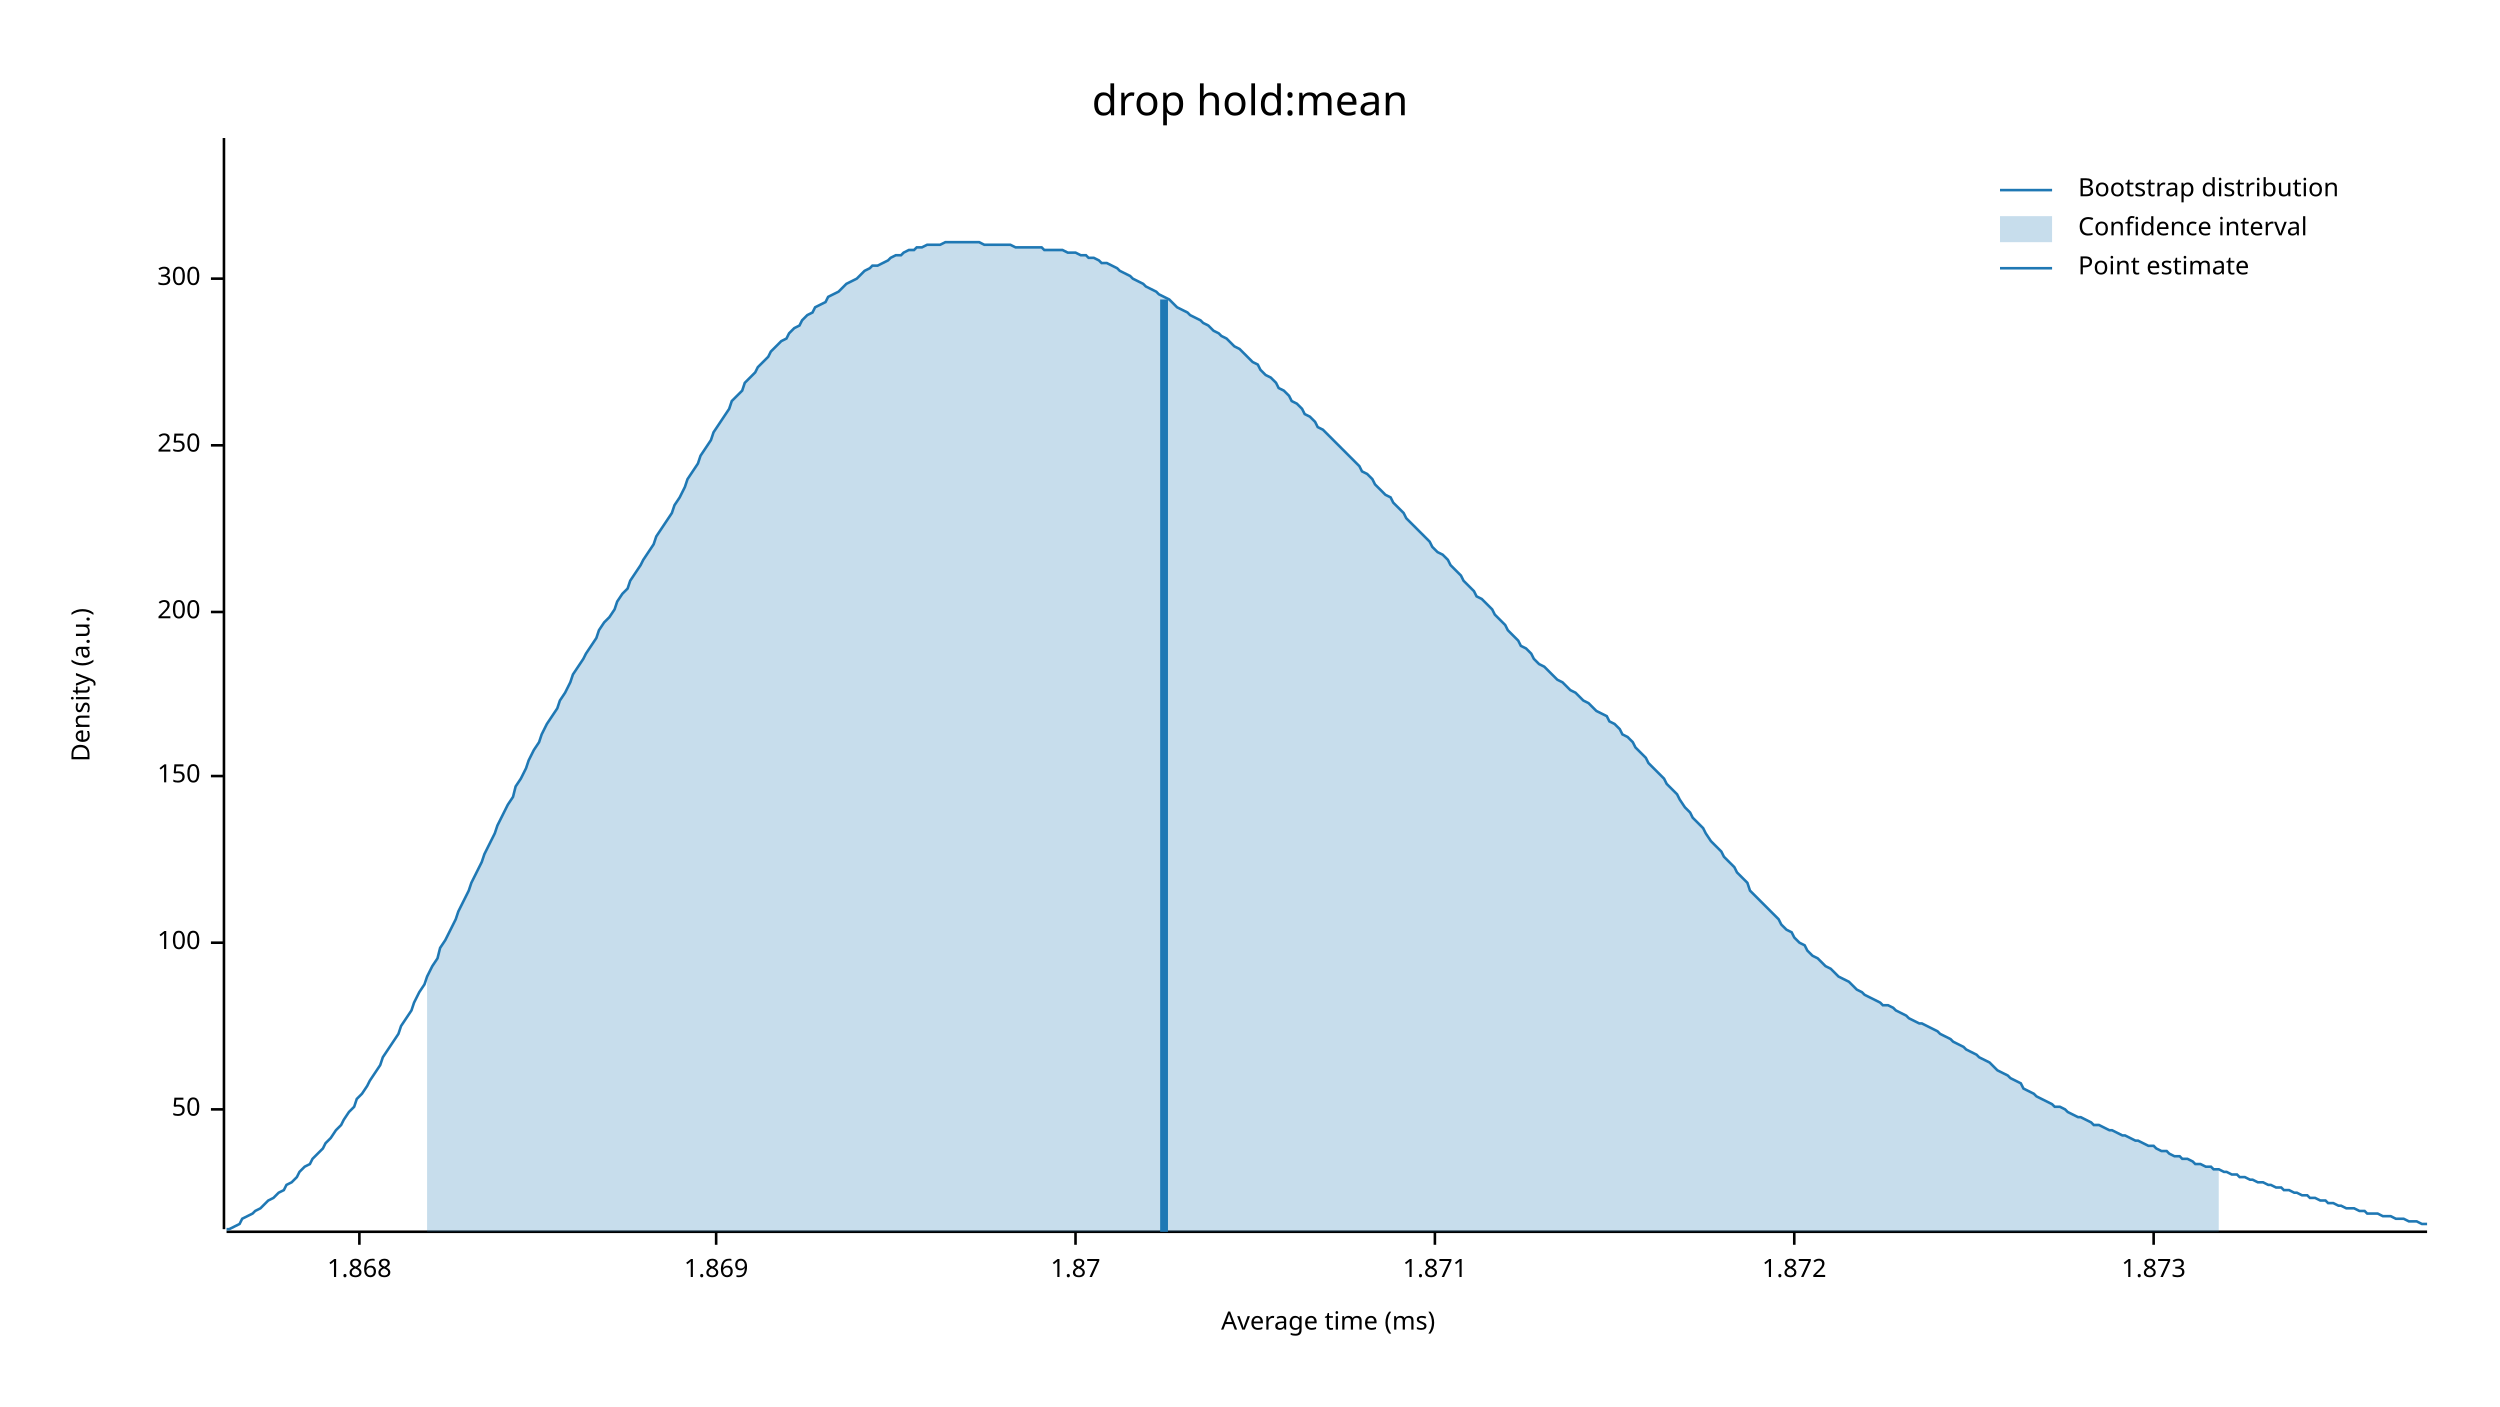
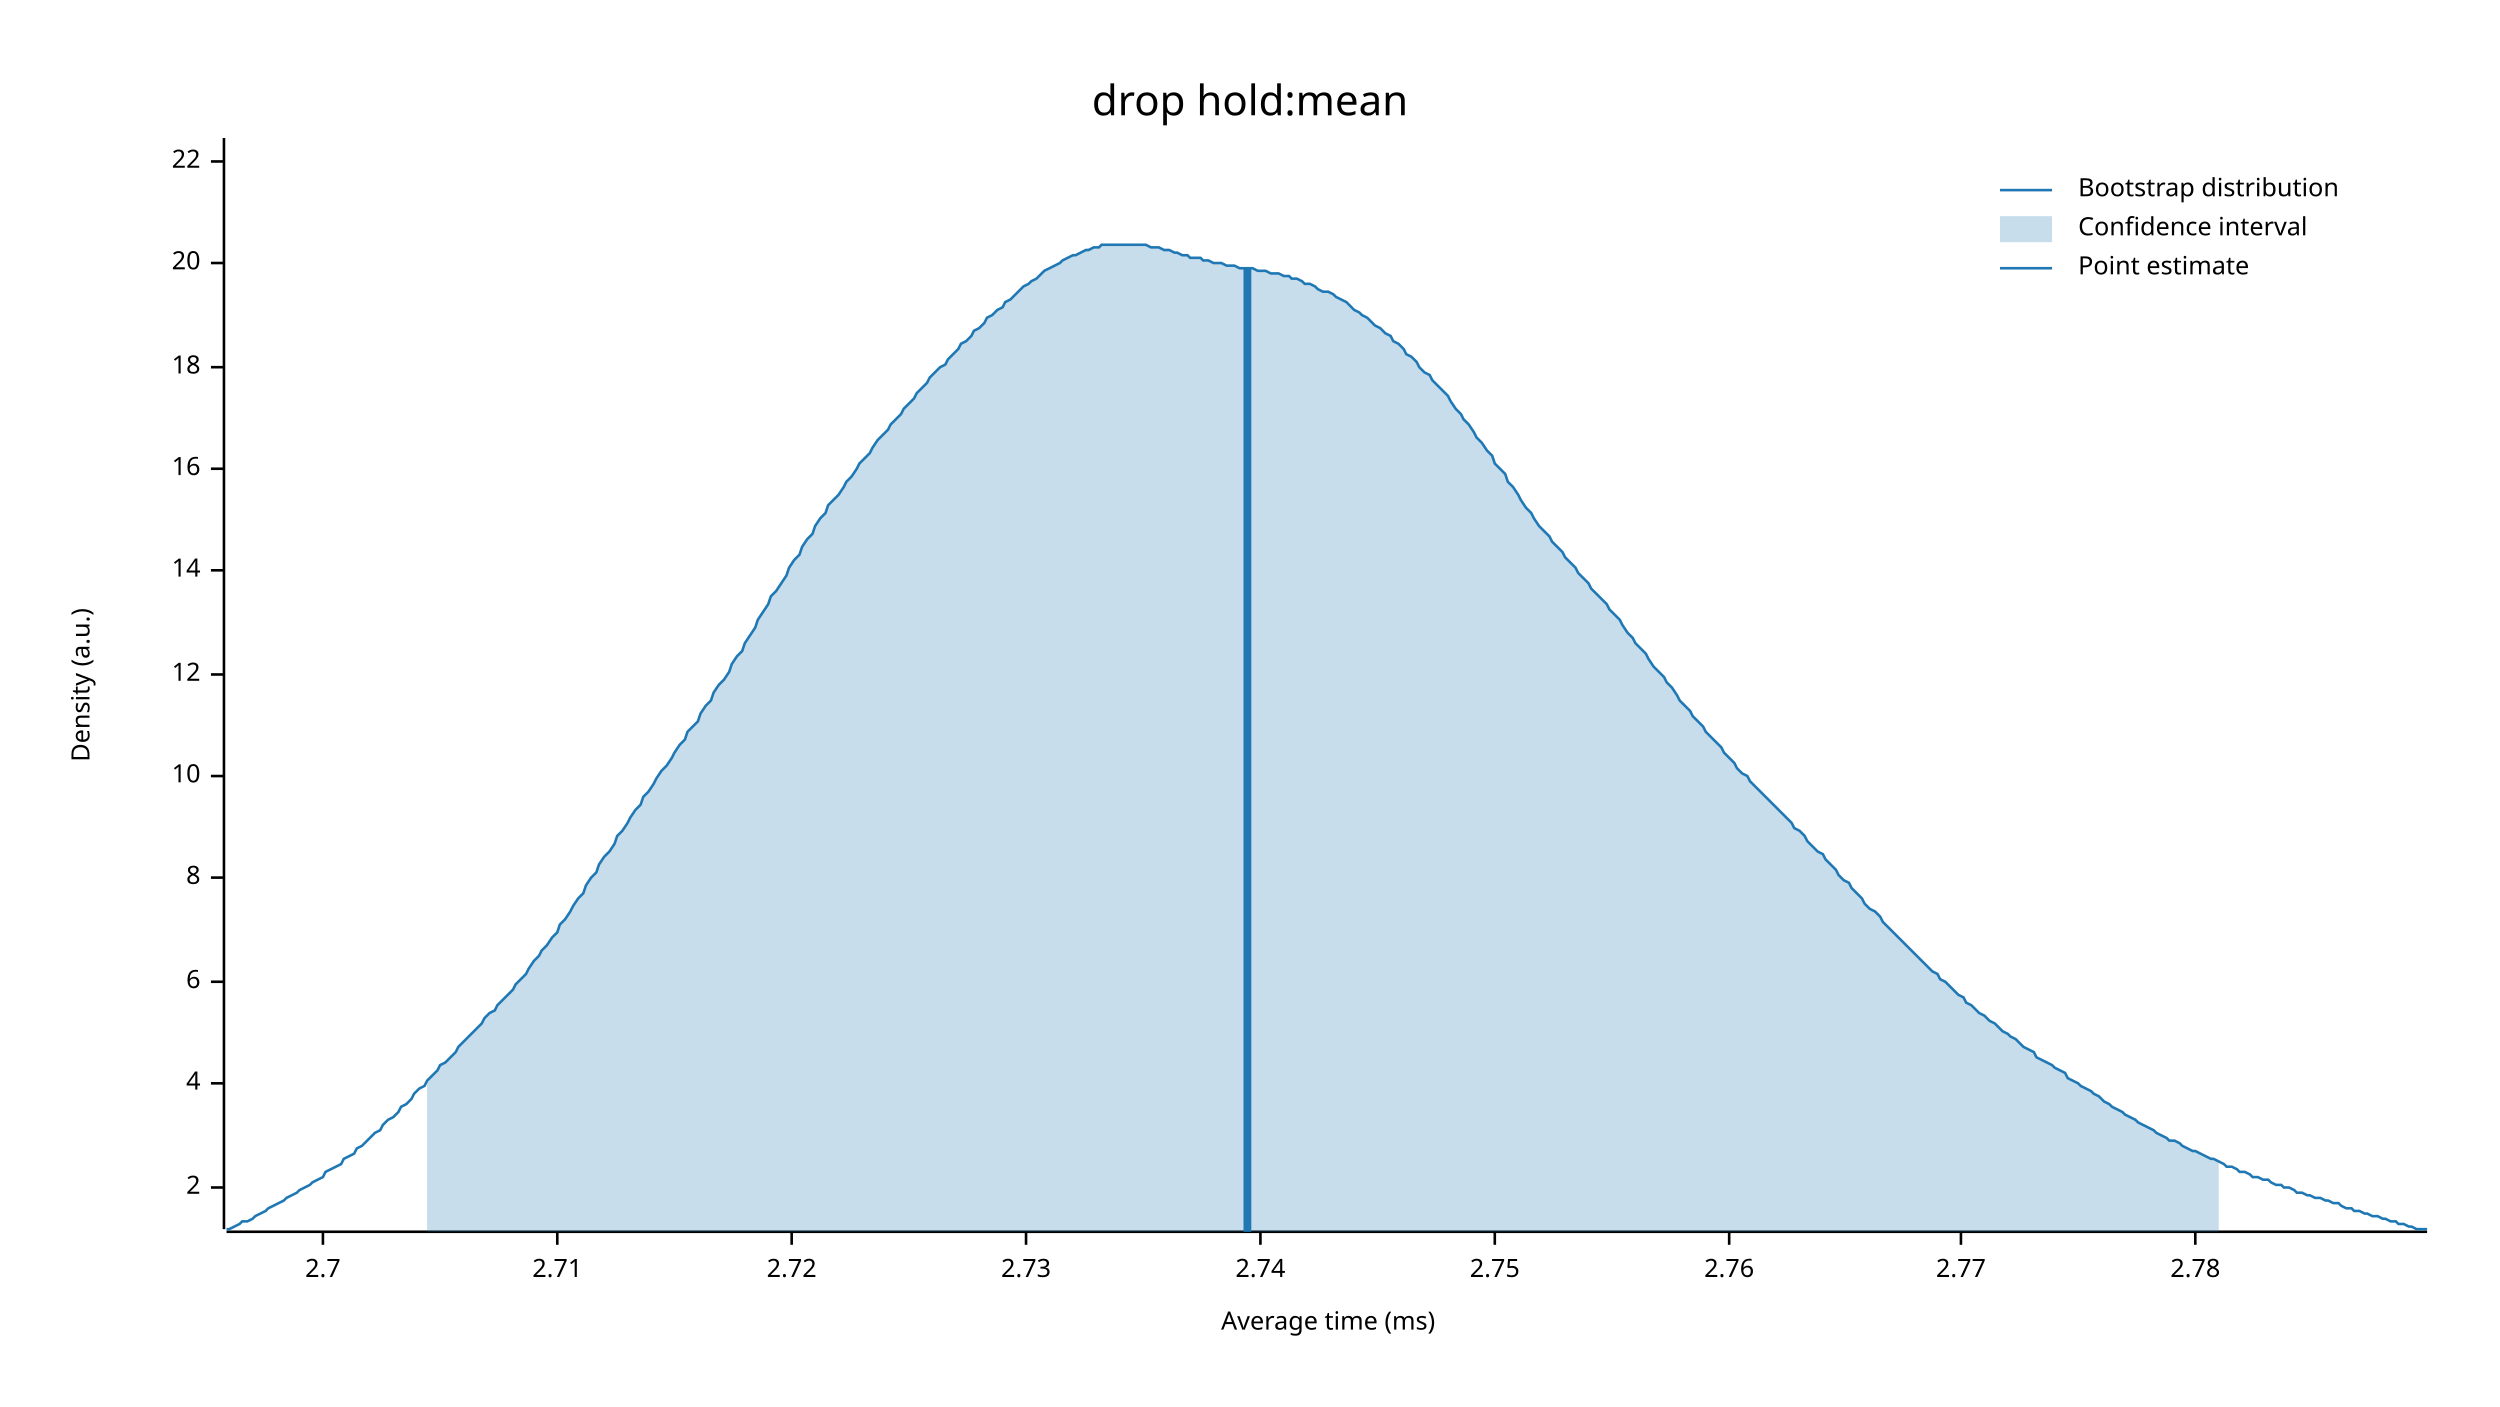
<svg xmlns="http://www.w3.org/2000/svg" width="960" height="540" viewBox="0 0 960 540">
  <text x="480" y="32" dy="0.76em" text-anchor="middle" font-family="sans-serif" font-size="16.129" opacity="1" fill="#000000">
drop hold:mean
</text>
  <text x="27" y="263" dy="0.76em" text-anchor="middle" font-family="sans-serif" font-size="9.677" opacity="1" fill="#000000" transform="rotate(270, 27, 263)">
Density (a.u.)
</text>
  <text x="510" y="513" dy="-0.5ex" text-anchor="middle" font-family="sans-serif" font-size="9.677" opacity="1" fill="#000000">
Average time (ms)
</text>
  <polyline fill="none" opacity="1" stroke="#000000" stroke-width="1" points="86,53 86,472 " />
-   <text x="77" y="426" dy="0.5ex" text-anchor="end" font-family="sans-serif" font-size="9.677" opacity="1" fill="#000000">
- 50
+   <text x="77" y="456" dy="0.5ex" text-anchor="end" font-family="sans-serif" font-size="9.677" opacity="1" fill="#000000">
+ 2
</text>
-   <polyline fill="none" opacity="1" stroke="#000000" stroke-width="1" points="81,426 86,426 " />
-   <text x="77" y="362" dy="0.5ex" text-anchor="end" font-family="sans-serif" font-size="9.677" opacity="1" fill="#000000">
- 100
+   <polyline fill="none" opacity="1" stroke="#000000" stroke-width="1" points="81,456 86,456 " />
+   <text x="77" y="416" dy="0.5ex" text-anchor="end" font-family="sans-serif" font-size="9.677" opacity="1" fill="#000000">
+ 4
</text>
-   <polyline fill="none" opacity="1" stroke="#000000" stroke-width="1" points="81,362 86,362 " />
+   <polyline fill="none" opacity="1" stroke="#000000" stroke-width="1" points="81,416 86,416 " />
+   <text x="77" y="377" dy="0.5ex" text-anchor="end" font-family="sans-serif" font-size="9.677" opacity="1" fill="#000000">
+ 6
+ </text>
+   <polyline fill="none" opacity="1" stroke="#000000" stroke-width="1" points="81,377 86,377 " />
+   <text x="77" y="337" dy="0.5ex" text-anchor="end" font-family="sans-serif" font-size="9.677" opacity="1" fill="#000000">
+ 8
+ </text>
+   <polyline fill="none" opacity="1" stroke="#000000" stroke-width="1" points="81,337 86,337 " />
  <text x="77" y="298" dy="0.5ex" text-anchor="end" font-family="sans-serif" font-size="9.677" opacity="1" fill="#000000">
- 150
+ 10
</text>
  <polyline fill="none" opacity="1" stroke="#000000" stroke-width="1" points="81,298 86,298 " />
-   <text x="77" y="235" dy="0.5ex" text-anchor="end" font-family="sans-serif" font-size="9.677" opacity="1" fill="#000000">
- 200
+   <text x="77" y="259" dy="0.5ex" text-anchor="end" font-family="sans-serif" font-size="9.677" opacity="1" fill="#000000">
+ 12
</text>
-   <polyline fill="none" opacity="1" stroke="#000000" stroke-width="1" points="81,235 86,235 " />
-   <text x="77" y="171" dy="0.5ex" text-anchor="end" font-family="sans-serif" font-size="9.677" opacity="1" fill="#000000">
- 250
+   <polyline fill="none" opacity="1" stroke="#000000" stroke-width="1" points="81,259 86,259 " />
+   <text x="77" y="219" dy="0.5ex" text-anchor="end" font-family="sans-serif" font-size="9.677" opacity="1" fill="#000000">
+ 14
</text>
-   <polyline fill="none" opacity="1" stroke="#000000" stroke-width="1" points="81,171 86,171 " />
-   <text x="77" y="107" dy="0.5ex" text-anchor="end" font-family="sans-serif" font-size="9.677" opacity="1" fill="#000000">
- 300
+   <polyline fill="none" opacity="1" stroke="#000000" stroke-width="1" points="81,219 86,219 " />
+   <text x="77" y="180" dy="0.5ex" text-anchor="end" font-family="sans-serif" font-size="9.677" opacity="1" fill="#000000">
+ 16
</text>
-   <polyline fill="none" opacity="1" stroke="#000000" stroke-width="1" points="81,107 86,107 " />
+   <polyline fill="none" opacity="1" stroke="#000000" stroke-width="1" points="81,180 86,180 " />
+   <text x="77" y="141" dy="0.5ex" text-anchor="end" font-family="sans-serif" font-size="9.677" opacity="1" fill="#000000">
+ 18
+ </text>
+   <polyline fill="none" opacity="1" stroke="#000000" stroke-width="1" points="81,141 86,141 " />
+   <text x="77" y="101" dy="0.5ex" text-anchor="end" font-family="sans-serif" font-size="9.677" opacity="1" fill="#000000">
+ 20
+ </text>
+   <polyline fill="none" opacity="1" stroke="#000000" stroke-width="1" points="81,101 86,101 " />
+   <text x="77" y="62" dy="0.5ex" text-anchor="end" font-family="sans-serif" font-size="9.677" opacity="1" fill="#000000">
+ 22
+ </text>
+   <polyline fill="none" opacity="1" stroke="#000000" stroke-width="1" points="81,62 86,62 " />
  <polyline fill="none" opacity="1" stroke="#000000" stroke-width="1" points="87,473 932,473 " />
-   <text x="138" y="483" dy="0.76em" text-anchor="middle" font-family="sans-serif" font-size="9.677" opacity="1" fill="#000000">
- 1.868
+   <text x="124" y="483" dy="0.76em" text-anchor="middle" font-family="sans-serif" font-size="9.677" opacity="1" fill="#000000">
+ 2.7
</text>
-   <polyline fill="none" opacity="1" stroke="#000000" stroke-width="1" points="138,473 138,478 " />
-   <text x="275" y="483" dy="0.76em" text-anchor="middle" font-family="sans-serif" font-size="9.677" opacity="1" fill="#000000">
- 1.869
+   <polyline fill="none" opacity="1" stroke="#000000" stroke-width="1" points="124,473 124,478 " />
+   <text x="214" y="483" dy="0.76em" text-anchor="middle" font-family="sans-serif" font-size="9.677" opacity="1" fill="#000000">
+ 2.71
</text>
-   <polyline fill="none" opacity="1" stroke="#000000" stroke-width="1" points="275,473 275,478 " />
-   <text x="413" y="483" dy="0.76em" text-anchor="middle" font-family="sans-serif" font-size="9.677" opacity="1" fill="#000000">
- 1.87
+   <polyline fill="none" opacity="1" stroke="#000000" stroke-width="1" points="214,473 214,478 " />
+   <text x="304" y="483" dy="0.76em" text-anchor="middle" font-family="sans-serif" font-size="9.677" opacity="1" fill="#000000">
+ 2.72
</text>
-   <polyline fill="none" opacity="1" stroke="#000000" stroke-width="1" points="413,473 413,478 " />
-   <text x="551" y="483" dy="0.76em" text-anchor="middle" font-family="sans-serif" font-size="9.677" opacity="1" fill="#000000">
- 1.871
+   <polyline fill="none" opacity="1" stroke="#000000" stroke-width="1" points="304,473 304,478 " />
+   <text x="394" y="483" dy="0.76em" text-anchor="middle" font-family="sans-serif" font-size="9.677" opacity="1" fill="#000000">
+ 2.73
</text>
-   <polyline fill="none" opacity="1" stroke="#000000" stroke-width="1" points="551,473 551,478 " />
-   <text x="689" y="483" dy="0.76em" text-anchor="middle" font-family="sans-serif" font-size="9.677" opacity="1" fill="#000000">
- 1.872
+   <polyline fill="none" opacity="1" stroke="#000000" stroke-width="1" points="394,473 394,478 " />
+   <text x="484" y="483" dy="0.76em" text-anchor="middle" font-family="sans-serif" font-size="9.677" opacity="1" fill="#000000">
+ 2.74
</text>
-   <polyline fill="none" opacity="1" stroke="#000000" stroke-width="1" points="689,473 689,478 " />
-   <text x="827" y="483" dy="0.76em" text-anchor="middle" font-family="sans-serif" font-size="9.677" opacity="1" fill="#000000">
- 1.873
+   <polyline fill="none" opacity="1" stroke="#000000" stroke-width="1" points="484,473 484,478 " />
+   <text x="574" y="483" dy="0.76em" text-anchor="middle" font-family="sans-serif" font-size="9.677" opacity="1" fill="#000000">
+ 2.75
</text>
-   <polyline fill="none" opacity="1" stroke="#000000" stroke-width="1" points="827,473 827,478 " />
-   <polyline fill="none" opacity="1" stroke="#1F78B4" stroke-width="1" points="87,472 88,472 90,471 92,470 93,468 95,467 97,466 98,465 100,464 102,462 103,461 105,460 107,458 109,457 110,455 112,454 114,452 115,450 117,448 119,447 120,445 122,443 124,441 125,439 127,437 129,434 131,432 132,430 134,427 136,425 137,422 139,420 141,417 142,415 144,412 146,409 147,406 149,403 151,400 153,397 154,394 156,391 158,388 159,385 161,381 163,378 164,375 166,371 168,368 169,364 171,361 173,357 175,353 176,350 178,346 180,342 181,339 183,335 185,331 186,328 188,324 190,320 191,317 193,313 195,309 197,306 198,302 200,299 202,295 203,292 205,288 207,285 208,282 210,278 212,275 214,272 215,269 217,266 219,262 220,259 222,256 224,253 225,251 227,248 229,245 230,242 232,239 234,237 236,234 237,231 239,228 241,226 242,223 244,220 246,217 247,215 249,212 251,209 252,206 254,203 256,200 258,197 259,194 261,191 263,187 264,184 266,181 268,178 269,175 271,172 273,169 274,166 276,163 278,160 280,157 281,154 283,152 285,150 286,147 288,145 290,143 291,141 293,139 295,137 296,135 298,133 300,131 302,130 303,128 305,126 307,125 308,123 310,121 312,120 313,118 315,117 317,116 318,114 320,113 322,112 324,110 325,109 327,108 329,107 330,106 332,104 334,103 335,102 337,102 339,101 341,100 342,99 344,98 346,98 347,97 349,96 351,96 352,95 354,95 356,94 357,94 359,94 361,94 363,93 364,93 366,93 368,93 369,93 371,93 373,93 374,93 376,93 378,94 379,94 381,94 383,94 385,94 386,94 388,94 390,95 391,95 393,95 395,95 396,95 398,95 400,95 401,96 403,96 405,96 407,96 408,96 410,97 412,97 413,97 415,98 417,98 418,99 420,99 422,100 423,101 425,101 427,102 429,103 430,104 432,105 434,106 435,107 437,108 439,109 440,110 442,111 444,112 445,113 447,114 449,115 451,117 452,118 454,119 456,120 457,121 459,122 461,123 462,124 464,125 466,127 468,128 469,129 471,130 473,132 474,133 476,134 478,136 479,137 481,139 483,140 484,142 486,144 488,145 490,147 491,149 493,150 495,152 496,154 498,155 500,157 501,159 503,160 505,162 506,164 508,165 510,167 512,169 513,170 515,172 517,174 518,175 520,177 522,179 523,181 525,182 527,184 528,186 530,188 532,190 534,191 535,193 537,195 539,197 540,199 542,201 544,203 545,204 547,206 549,208 550,210 552,212 554,213 556,215 557,217 559,219 561,221 562,223 564,225 566,227 567,229 569,230 571,232 573,234 574,236 576,238 578,240 579,242 581,244 583,246 584,248 586,249 588,251 589,253 591,255 593,256 595,258 596,259 598,261 600,262 601,263 603,265 605,266 606,267 608,269 610,270 611,271 613,273 615,274 617,275 618,277 620,278 622,280 623,282 625,283 627,285 628,287 630,289 632,291 633,293 635,295 637,297 639,299 640,301 642,303 644,305 645,307 647,310 649,312 650,314 652,316 654,318 655,320 657,323 659,325 661,327 662,329 664,331 666,333 667,335 669,337 671,339 672,342 674,344 676,346 677,347 679,349 681,351 683,353 684,355 686,357 688,358 689,360 691,362 693,363 694,365 696,367 698,368 700,370 701,371 703,372 705,374 706,375 708,376 710,377 711,378 713,380 715,381 716,382 718,383 720,384 722,385 723,386 725,386 727,387 728,388 730,389 732,390 733,391 735,392 737,393 738,393 740,394 742,395 744,396 745,397 747,398 749,399 750,400 752,401 754,402 755,403 757,404 759,405 760,406 762,407 764,408 766,410 767,411 769,412 771,413 772,414 774,415 776,416 777,418 779,419 781,420 782,421 784,422 786,423 788,424 789,425 791,425 793,426 794,427 796,428 798,429 799,429 801,430 803,431 804,432 806,432 808,433 810,434 811,434 813,435 815,436 816,436 818,437 820,438 821,438 823,439 825,440 827,440 828,441 830,442 832,442 833,443 835,444 837,444 838,445 840,445 842,446 843,447 845,447 847,448 849,448 850,449 852,449 854,450 855,450 857,451 859,451 860,452 862,452 864,453 865,453 867,454 869,454 871,455 872,455 874,456 876,456 877,457 879,457 881,458 882,458 884,459 886,459 887,460 889,460 891,461 893,461 894,462 896,462 898,463 899,463 901,464 903,464 904,464 906,465 908,465 909,466 911,466 913,466 915,467 916,467 918,467 920,468 921,468 923,468 925,469 926,469 928,469 930,470 932,470 " />
-   <polygon opacity="0.25" fill="#1F78B4" points="164,375 166,371 168,368 169,364 171,361 173,357 175,353 176,350 178,346 180,342 181,339 183,335 185,331 186,328 188,324 190,320 191,317 193,313 195,309 197,306 198,302 200,299 202,295 203,292 205,288 207,285 208,282 210,278 212,275 214,272 215,269 217,266 219,262 220,259 222,256 224,253 225,251 227,248 229,245 230,242 232,239 234,237 236,234 237,231 239,228 241,226 242,223 244,220 246,217 247,215 249,212 251,209 252,206 254,203 256,200 258,197 259,194 261,191 263,187 264,184 266,181 268,178 269,175 271,172 273,169 274,166 276,163 278,160 280,157 281,154 283,152 285,150 286,147 288,145 290,143 291,141 293,139 295,137 296,135 298,133 300,131 302,130 303,128 305,126 307,125 308,123 310,121 312,120 313,118 315,117 317,116 318,114 320,113 322,112 324,110 325,109 327,108 329,107 330,106 332,104 334,103 335,102 337,102 339,101 341,100 342,99 344,98 346,98 347,97 349,96 351,96 352,95 354,95 356,94 357,94 359,94 361,94 363,93 364,93 366,93 368,93 369,93 371,93 373,93 374,93 376,93 378,94 379,94 381,94 383,94 385,94 386,94 388,94 390,95 391,95 393,95 395,95 396,95 398,95 400,95 401,96 403,96 405,96 407,96 408,96 410,97 412,97 413,97 415,98 417,98 418,99 420,99 422,100 423,101 425,101 427,102 429,103 430,104 432,105 434,106 435,107 437,108 439,109 440,110 442,111 444,112 445,113 447,114 449,115 451,117 452,118 454,119 456,120 457,121 459,122 461,123 462,124 464,125 466,127 468,128 469,129 471,130 473,132 474,133 476,134 478,136 479,137 481,139 483,140 484,142 486,144 488,145 490,147 491,149 493,150 495,152 496,154 498,155 500,157 501,159 503,160 505,162 506,164 508,165 510,167 512,169 513,170 515,172 517,174 518,175 520,177 522,179 523,181 525,182 527,184 528,186 530,188 532,190 534,191 535,193 537,195 539,197 540,199 542,201 544,203 545,204 547,206 549,208 550,210 552,212 554,213 556,215 557,217 559,219 561,221 562,223 564,225 566,227 567,229 569,230 571,232 573,234 574,236 576,238 578,240 579,242 581,244 583,246 584,248 586,249 588,251 589,253 591,255 593,256 595,258 596,259 598,261 600,262 601,263 603,265 605,266 606,267 608,269 610,270 611,271 613,273 615,274 617,275 618,277 620,278 622,280 623,282 625,283 627,285 628,287 630,289 632,291 633,293 635,295 637,297 639,299 640,301 642,303 644,305 645,307 647,310 649,312 650,314 652,316 654,318 655,320 657,323 659,325 661,327 662,329 664,331 666,333 667,335 669,337 671,339 672,342 674,344 676,346 677,347 679,349 681,351 683,353 684,355 686,357 688,358 689,360 691,362 693,363 694,365 696,367 698,368 700,370 701,371 703,372 705,374 706,375 708,376 710,377 711,378 713,380 715,381 716,382 718,383 720,384 722,385 723,386 725,386 727,387 728,388 730,389 732,390 733,391 735,392 737,393 738,393 740,394 742,395 744,396 745,397 747,398 749,399 750,400 752,401 754,402 755,403 757,404 759,405 760,406 762,407 764,408 766,410 767,411 769,412 771,413 772,414 774,415 776,416 777,418 779,419 781,420 782,421 784,422 786,423 788,424 789,425 791,425 793,426 794,427 796,428 798,429 799,429 801,430 803,431 804,432 806,432 808,433 810,434 811,434 813,435 815,436 816,436 818,437 820,438 821,438 823,439 825,440 827,440 828,441 830,442 832,442 833,443 835,444 837,444 838,445 840,445 842,446 843,447 845,447 847,448 849,448 850,449 852,449 852,473 164,473 " />
-   <polyline fill="none" opacity="1" stroke="#1F78B4" stroke-width="3" points="447,473 447,115 " />
+   <polyline fill="none" opacity="1" stroke="#000000" stroke-width="1" points="574,473 574,478 " />
+   <text x="664" y="483" dy="0.76em" text-anchor="middle" font-family="sans-serif" font-size="9.677" opacity="1" fill="#000000">
+ 2.76
+ </text>
+   <polyline fill="none" opacity="1" stroke="#000000" stroke-width="1" points="664,473 664,478 " />
+   <text x="753" y="483" dy="0.76em" text-anchor="middle" font-family="sans-serif" font-size="9.677" opacity="1" fill="#000000">
+ 2.77
+ </text>
+   <polyline fill="none" opacity="1" stroke="#000000" stroke-width="1" points="753,473 753,478 " />
+   <text x="843" y="483" dy="0.76em" text-anchor="middle" font-family="sans-serif" font-size="9.677" opacity="1" fill="#000000">
+ 2.78
+ </text>
+   <polyline fill="none" opacity="1" stroke="#000000" stroke-width="1" points="843,473 843,478 " />
+   <polyline fill="none" opacity="1" stroke="#1F78B4" stroke-width="1" points="87,472 88,472 90,471 92,470 93,469 95,469 97,468 98,467 100,466 102,465 103,464 105,463 107,462 109,461 110,460 112,459 114,458 115,457 117,456 119,455 120,454 122,453 124,452 125,450 127,449 129,448 131,447 132,445 134,444 136,443 137,441 139,440 141,438 142,437 144,435 146,434 147,432 149,430 151,429 153,427 154,425 156,424 158,422 159,420 161,418 163,417 164,415 166,413 168,411 169,409 171,408 173,406 175,404 176,402 178,400 180,398 181,397 183,395 185,393 186,391 188,389 190,388 191,386 193,384 195,382 197,380 198,378 200,376 202,374 203,372 205,369 207,367 208,365 210,363 212,360 214,358 215,355 217,353 219,350 220,348 222,345 224,343 225,340 227,337 229,335 230,332 232,329 234,327 236,324 237,321 239,319 241,316 242,314 244,311 246,309 247,306 249,304 251,301 252,299 254,296 256,294 258,291 259,289 261,286 263,284 264,281 266,279 268,277 269,274 271,271 273,269 274,266 276,263 278,261 280,258 281,255 283,252 285,250 286,247 288,244 290,241 291,238 293,235 295,232 296,229 298,227 300,224 302,221 303,218 305,215 307,213 308,210 310,207 312,205 313,202 315,199 317,197 318,194 320,192 322,190 324,187 325,185 327,183 329,180 330,178 332,176 334,174 335,172 337,169 339,167 341,165 342,163 344,161 346,159 347,157 349,155 351,153 352,151 354,149 356,147 357,145 359,143 361,141 363,140 364,138 366,136 368,134 369,132 371,131 373,129 374,127 376,126 378,124 379,122 381,121 383,119 385,118 386,116 388,115 390,113 391,112 393,110 395,109 396,108 398,107 400,105 401,104 403,103 405,102 407,101 408,100 410,99 412,98 413,98 415,97 417,96 418,96 420,95 422,95 423,94 425,94 427,94 429,94 430,94 432,94 434,94 435,94 437,94 439,94 440,94 442,95 444,95 445,95 447,96 449,96 451,97 452,97 454,98 456,98 457,99 459,99 461,99 462,100 464,100 466,101 468,101 469,101 471,102 473,102 474,102 476,103 478,103 479,103 481,103 483,104 484,104 486,104 488,105 490,105 491,105 493,106 495,106 496,107 498,107 500,108 501,109 503,109 505,110 506,111 508,112 510,112 512,113 513,114 515,115 517,116 518,117 520,119 522,120 523,121 525,122 527,124 528,125 530,126 532,128 534,129 535,131 537,132 539,134 540,136 542,137 544,139 545,141 547,143 549,144 550,146 552,148 554,150 556,152 557,154 559,157 561,159 562,161 564,163 566,166 567,168 569,170 571,173 573,175 574,178 576,180 578,182 579,185 581,187 583,190 584,192 586,195 588,197 589,199 591,202 593,204 595,206 596,208 598,210 600,212 601,214 603,216 605,218 606,220 608,222 610,224 611,226 613,228 615,230 617,232 618,234 620,236 622,238 623,240 625,243 627,245 628,247 630,249 632,251 633,253 635,256 637,258 639,260 640,262 642,264 644,267 645,269 647,271 649,273 650,275 652,277 654,279 655,281 657,283 659,285 661,287 662,289 664,291 666,293 667,295 669,297 671,298 672,300 674,302 676,304 677,305 679,307 681,309 683,311 684,312 686,314 688,316 689,318 691,319 693,321 694,323 696,325 698,327 700,328 701,330 703,332 705,334 706,336 708,338 710,339 711,341 713,343 715,345 716,347 718,349 720,350 722,352 723,354 725,356 727,358 728,359 730,361 732,363 733,364 735,366 737,368 738,369 740,371 742,373 744,374 745,376 747,377 749,379 750,380 752,382 754,383 755,385 757,386 759,388 760,389 762,390 764,392 766,393 767,394 769,396 771,397 772,398 774,399 776,401 777,402 779,403 781,404 782,406 784,407 786,408 788,409 789,410 791,411 793,412 794,414 796,415 798,416 799,417 801,418 803,419 804,420 806,421 808,423 810,424 811,425 813,426 815,427 816,428 818,429 820,430 821,431 823,432 825,433 827,434 828,435 830,436 832,437 833,438 835,438 837,439 838,440 840,441 842,442 843,442 845,443 847,444 849,445 850,445 852,446 854,447 855,448 857,448 859,449 860,450 862,450 864,451 865,452 867,452 869,453 871,453 872,454 874,455 876,455 877,456 879,456 881,457 882,458 884,458 886,459 887,459 889,460 891,460 893,461 894,461 896,462 898,462 899,463 901,464 903,464 904,465 906,465 908,466 909,466 911,467 913,467 915,468 916,468 918,469 920,469 921,470 923,470 925,471 926,471 928,472 930,472 932,472 " />
+   <polygon opacity="0.25" fill="#1F78B4" points="164,415 166,413 168,411 169,409 171,408 173,406 175,404 176,402 178,400 180,398 181,397 183,395 185,393 186,391 188,389 190,388 191,386 193,384 195,382 197,380 198,378 200,376 202,374 203,372 205,369 207,367 208,365 210,363 212,360 214,358 215,355 217,353 219,350 220,348 222,345 224,343 225,340 227,337 229,335 230,332 232,329 234,327 236,324 237,321 239,319 241,316 242,314 244,311 246,309 247,306 249,304 251,301 252,299 254,296 256,294 258,291 259,289 261,286 263,284 264,281 266,279 268,277 269,274 271,271 273,269 274,266 276,263 278,261 280,258 281,255 283,252 285,250 286,247 288,244 290,241 291,238 293,235 295,232 296,229 298,227 300,224 302,221 303,218 305,215 307,213 308,210 310,207 312,205 313,202 315,199 317,197 318,194 320,192 322,190 324,187 325,185 327,183 329,180 330,178 332,176 334,174 335,172 337,169 339,167 341,165 342,163 344,161 346,159 347,157 349,155 351,153 352,151 354,149 356,147 357,145 359,143 361,141 363,140 364,138 366,136 368,134 369,132 371,131 373,129 374,127 376,126 378,124 379,122 381,121 383,119 385,118 386,116 388,115 390,113 391,112 393,110 395,109 396,108 398,107 400,105 401,104 403,103 405,102 407,101 408,100 410,99 412,98 413,98 415,97 417,96 418,96 420,95 422,95 423,94 425,94 427,94 429,94 430,94 432,94 434,94 435,94 437,94 439,94 440,94 442,95 444,95 445,95 447,96 449,96 451,97 452,97 454,98 456,98 457,99 459,99 461,99 462,100 464,100 466,101 468,101 469,101 471,102 473,102 474,102 476,103 478,103 479,103 481,103 483,104 484,104 486,104 488,105 490,105 491,105 493,106 495,106 496,107 498,107 500,108 501,109 503,109 505,110 506,111 508,112 510,112 512,113 513,114 515,115 517,116 518,117 520,119 522,120 523,121 525,122 527,124 528,125 530,126 532,128 534,129 535,131 537,132 539,134 540,136 542,137 544,139 545,141 547,143 549,144 550,146 552,148 554,150 556,152 557,154 559,157 561,159 562,161 564,163 566,166 567,168 569,170 571,173 573,175 574,178 576,180 578,182 579,185 581,187 583,190 584,192 586,195 588,197 589,199 591,202 593,204 595,206 596,208 598,210 600,212 601,214 603,216 605,218 606,220 608,222 610,224 611,226 613,228 615,230 617,232 618,234 620,236 622,238 623,240 625,243 627,245 628,247 630,249 632,251 633,253 635,256 637,258 639,260 640,262 642,264 644,267 645,269 647,271 649,273 650,275 652,277 654,279 655,281 657,283 659,285 661,287 662,289 664,291 666,293 667,295 669,297 671,298 672,300 674,302 676,304 677,305 679,307 681,309 683,311 684,312 686,314 688,316 689,318 691,319 693,321 694,323 696,325 698,327 700,328 701,330 703,332 705,334 706,336 708,338 710,339 711,341 713,343 715,345 716,347 718,349 720,350 722,352 723,354 725,356 727,358 728,359 730,361 732,363 733,364 735,366 737,368 738,369 740,371 742,373 744,374 745,376 747,377 749,379 750,380 752,382 754,383 755,385 757,386 759,388 760,389 762,390 764,392 766,393 767,394 769,396 771,397 772,398 774,399 776,401 777,402 779,403 781,404 782,406 784,407 786,408 788,409 789,410 791,411 793,412 794,414 796,415 798,416 799,417 801,418 803,419 804,420 806,421 808,423 810,424 811,425 813,426 815,427 816,428 818,429 820,430 821,431 823,432 825,433 827,434 828,435 830,436 832,437 833,438 835,438 837,439 838,440 840,441 842,442 843,442 845,443 847,444 849,445 850,445 852,446 852,473 164,473 " />
+   <polyline fill="none" opacity="1" stroke="#1F78B4" stroke-width="3" points="479,473 479,103 " />
  <text x="798" y="68" dy="0.76em" text-anchor="start" font-family="sans-serif" font-size="9.677" opacity="1" fill="#000000">
Bootstrap distribution
</text>
  <text x="798" y="83" dy="0.76em" text-anchor="start" font-family="sans-serif" font-size="9.677" opacity="1" fill="#000000">
Confidence interval
</text>
  <text x="798" y="98" dy="0.76em" text-anchor="start" font-family="sans-serif" font-size="9.677" opacity="1" fill="#000000">
Point estimate
</text>
  <polyline fill="none" opacity="1" stroke="#1F78B4" stroke-width="1" points="768,73 788,73 " />
  <rect x="768" y="83" width="20" height="10" opacity="0.25" fill="#1F78B4" stroke="none" />
  <polyline fill="none" opacity="1" stroke="#1F78B4" stroke-width="1" points="768,103 788,103 " />
</svg>
